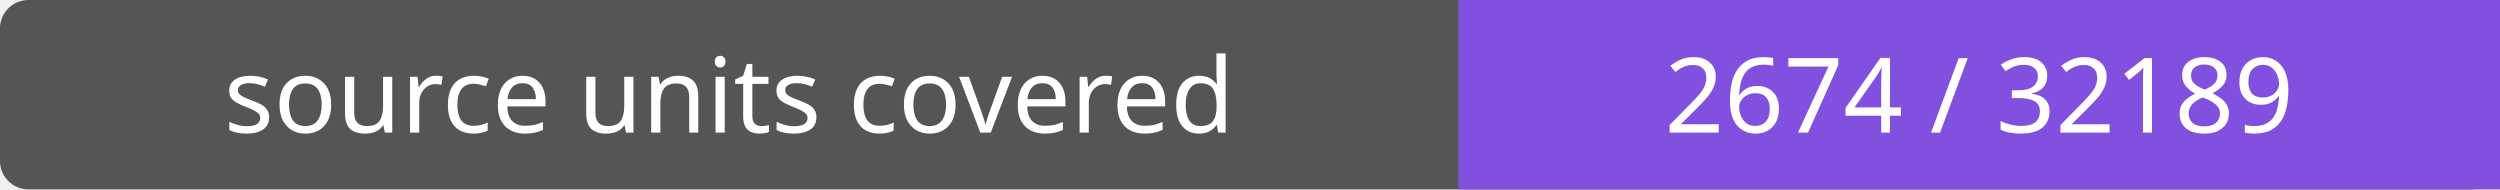
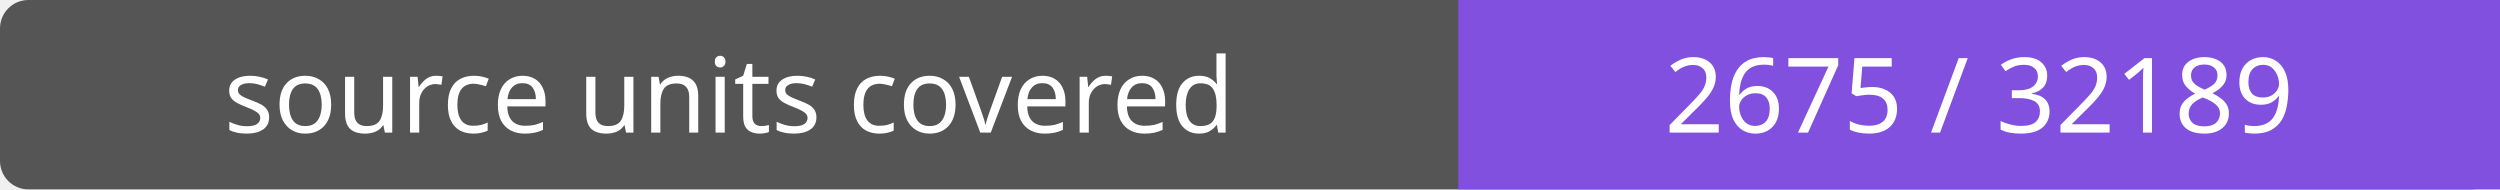
- <svg xmlns="http://www.w3.org/2000/svg" width="264" height="20" role="img" aria-label="source units covered: 2674 / 32189">
+ <svg xmlns="http://www.w3.org/2000/svg" width="264" height="20" role="img" aria-label="source units covered: 2675 / 32189">
  <rect width="264" height="20" rx="3" fill="#555" />
  <path fill="#8250df" d="M154 0h110v20H154z" />
  <g fill="#fff" text-anchor="middle" font-family="Verdana,sans-serif" font-size="11">
    <text x="77.0" y="14">source units covered</text>
-     <text x="209.0" y="14">2674 / 32189</text>
+     <text x="209.0" y="14">2675 / 32189</text>
  </g>
</svg>
